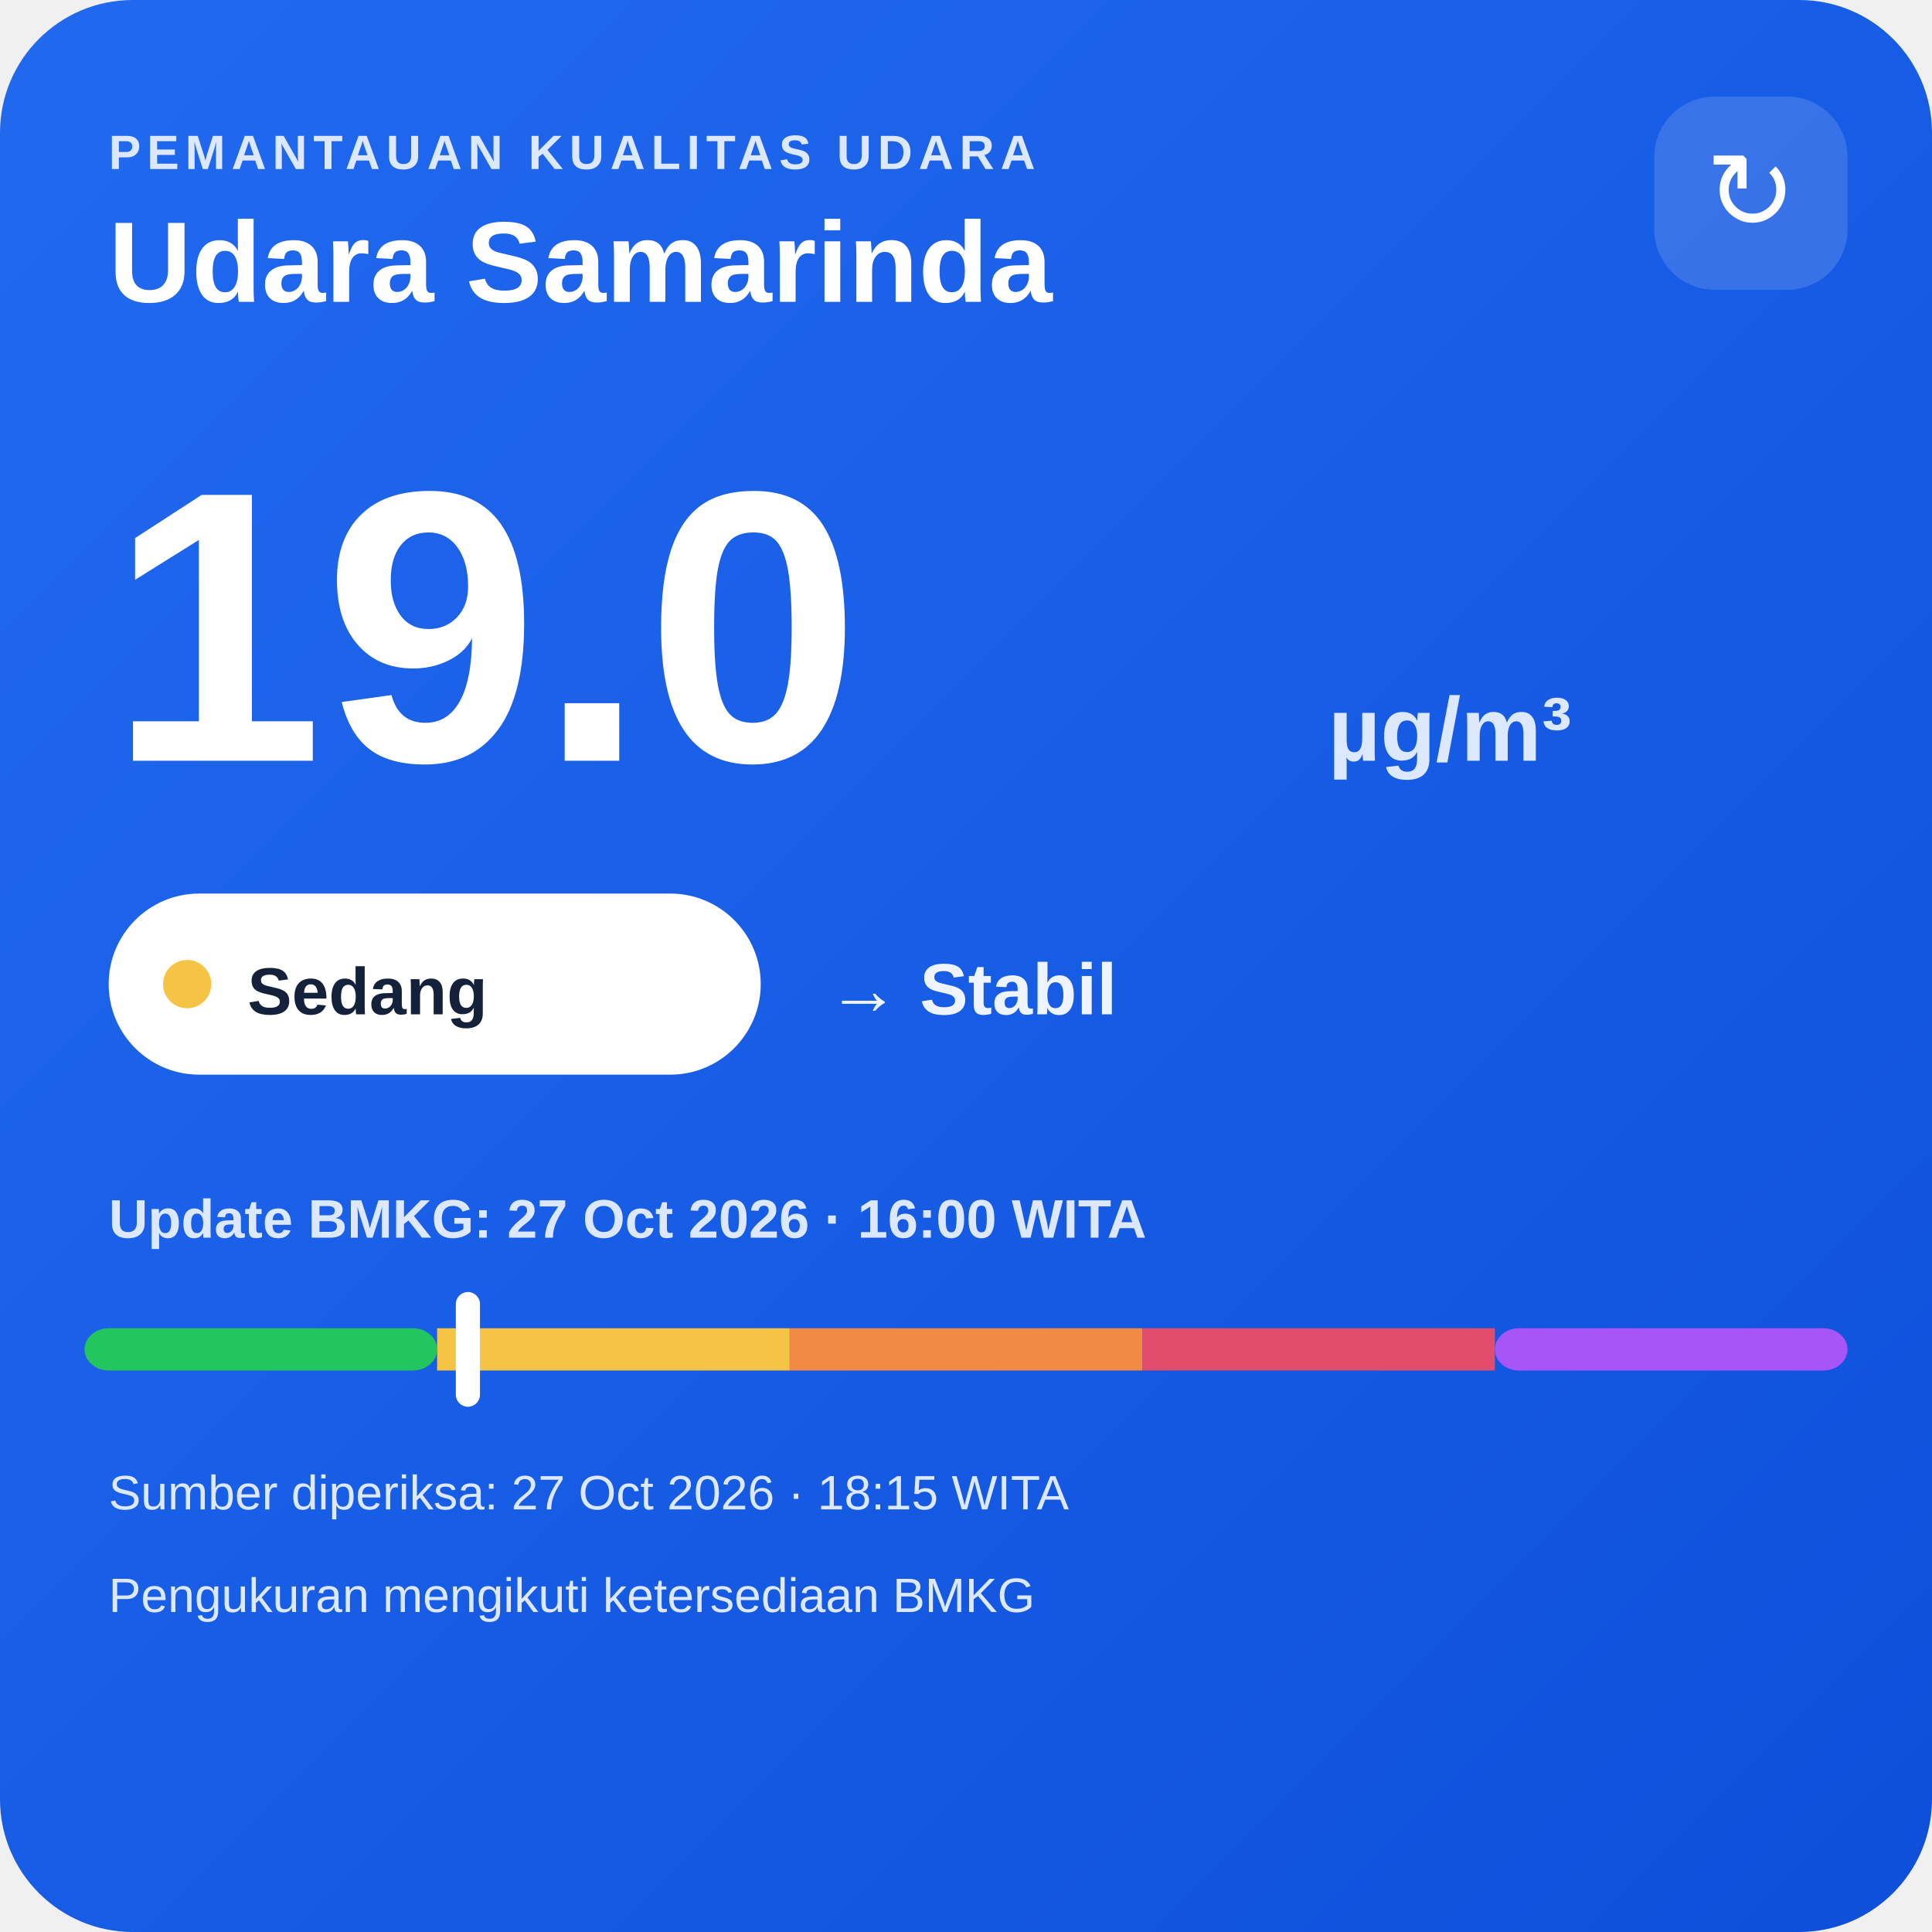
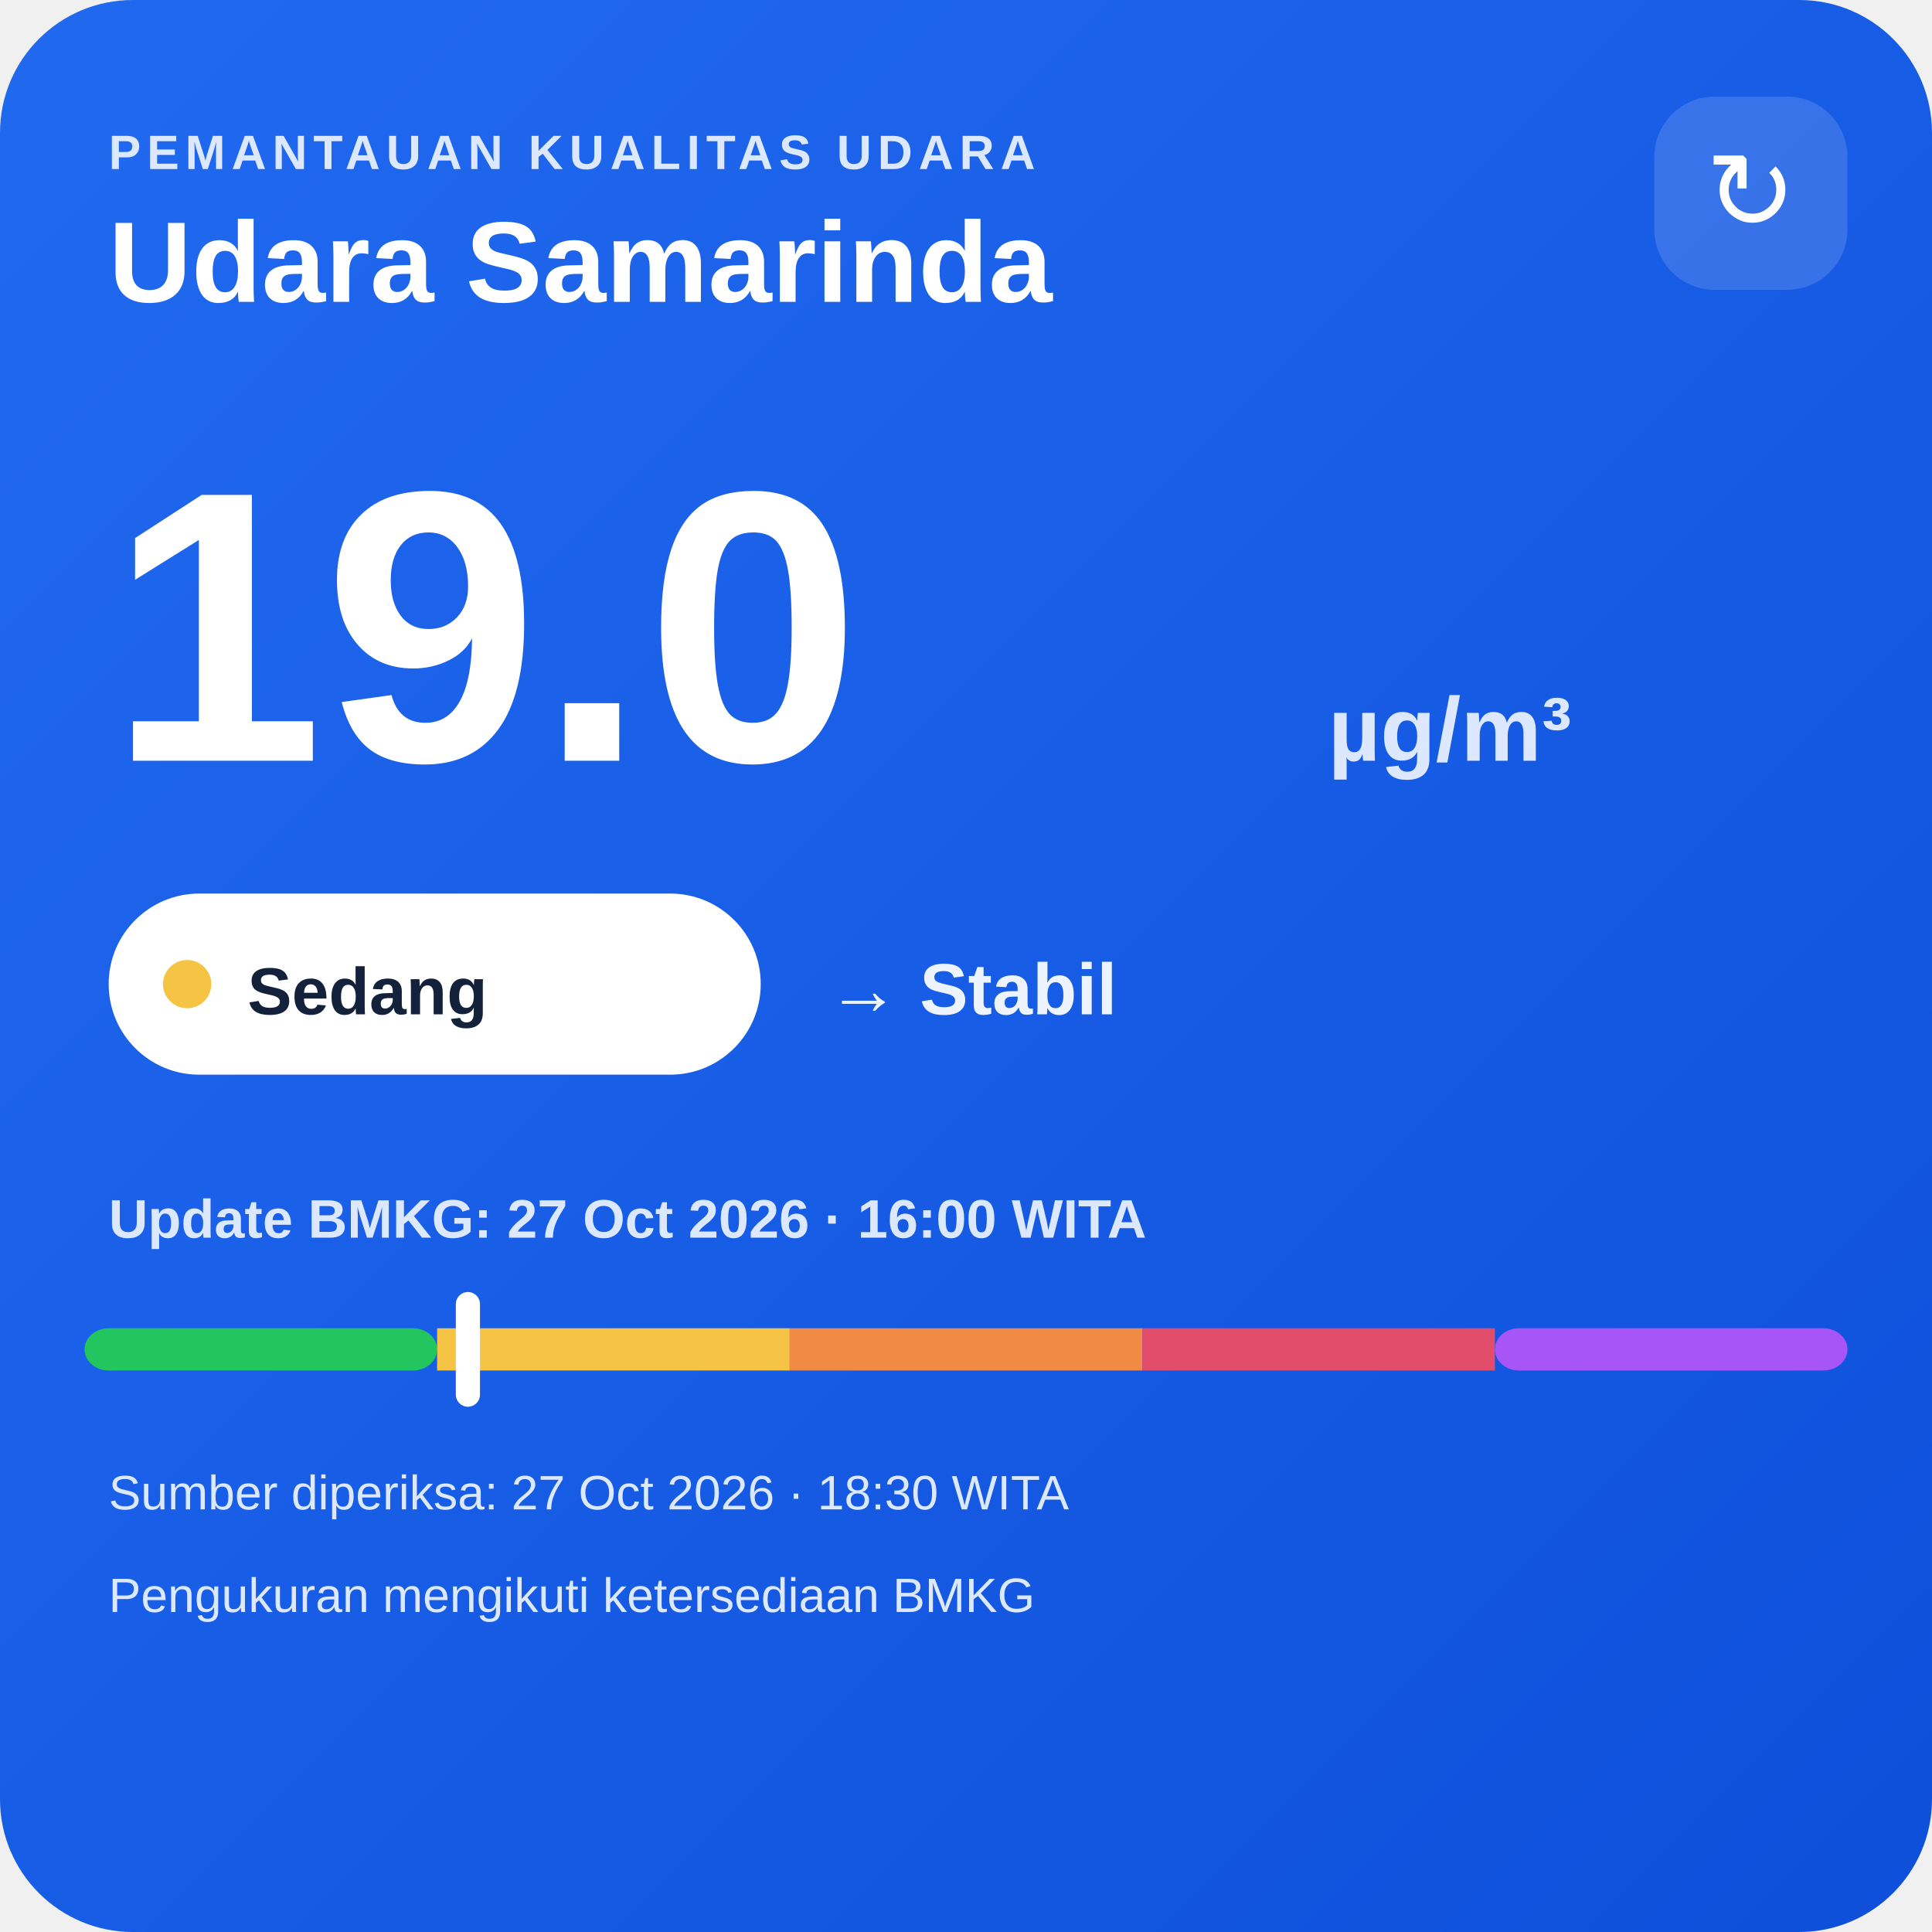
<svg xmlns="http://www.w3.org/2000/svg" width="320" height="320" viewBox="0 0 320 320">
  <defs>
    <linearGradient id="bg" x1="0" y1="0" x2="1" y2="1">
      <stop offset="0" stop-color="#216af0" />
      <stop offset="1" stop-color="#0e4fda" />
    </linearGradient>
  </defs>
  <rect width="320" height="320" rx="22" fill="url(#bg)" />
  <text x="18" y="28" fill="#dce8ff" font-family="Arial,sans-serif" font-size="8" font-weight="700" letter-spacing="1">PEMANTAUAN KUALITAS UDARA</text>
  <text x="18" y="50" fill="#ffffff" font-family="Arial,sans-serif" font-size="19" font-weight="700">Udara Samarinda</text>
  <rect x="274" y="16" width="32" height="32" rx="10" fill="#ffffff" fill-opacity=".14" />
  <text x="290" y="38" text-anchor="middle" fill="#ffffff" font-family="Arial,sans-serif" font-size="18">↻</text>
  <text x="18" y="126" fill="#ffffff" font-family="Arial,sans-serif" font-size="64" font-weight="800">19.0</text>
  <text x="220" y="126" fill="#dce8ff" font-family="Arial,sans-serif" font-size="15" font-weight="700">µg/m³</text>
  <rect x="18" y="148" width="108" height="30" rx="15" fill="#ffffff" />
  <circle cx="31" cy="163" r="4" fill="#f6c445" />
  <text x="41" y="168" fill="#13213a" font-family="Arial,sans-serif" font-size="11" font-weight="700">Sedang</text>
  <text x="137" y="168" fill="#eef4ff" font-family="Arial,sans-serif" font-size="12" font-weight="700">→ Stabil</text>
  <text x="18" y="205" fill="#dce8ff" font-family="Arial,sans-serif" font-size="9" font-weight="700">Update BMKG: 27 Oct 2026 · 16:00 WITA</text>
  <rect x="14" y="220" width="58.4" height="7" rx="4" fill="#22c55e" />
  <rect x="72.4" y="220" width="58.4" height="7" fill="#f6c445" />
  <rect x="130.8" y="220" width="58.4" height="7" fill="#f08a45" />
  <rect x="189.2" y="220" width="58.4" height="7" fill="#e24d6b" />
  <rect x="247.6" y="220" width="58.4" height="7" rx="4" fill="#a855f7" />
  <rect x="75.5" y="214" width="4" height="19" rx="2" fill="#ffffff" />
-   <text x="18" y="250" fill="#dce8ff" font-family="Arial,sans-serif" font-size="8">Sumber diperiksa: 27 Oct 2026 · 18:15 WITA</text>
+   <text x="18" y="250" fill="#dce8ff" font-family="Arial,sans-serif" font-size="8">Sumber diperiksa: 27 Oct 2026 · 18:30 WITA</text>
  <text x="18" y="267" fill="#dce8ff" font-family="Arial,sans-serif" font-size="8">Pengukuran mengikuti ketersediaan BMKG</text>
</svg>
